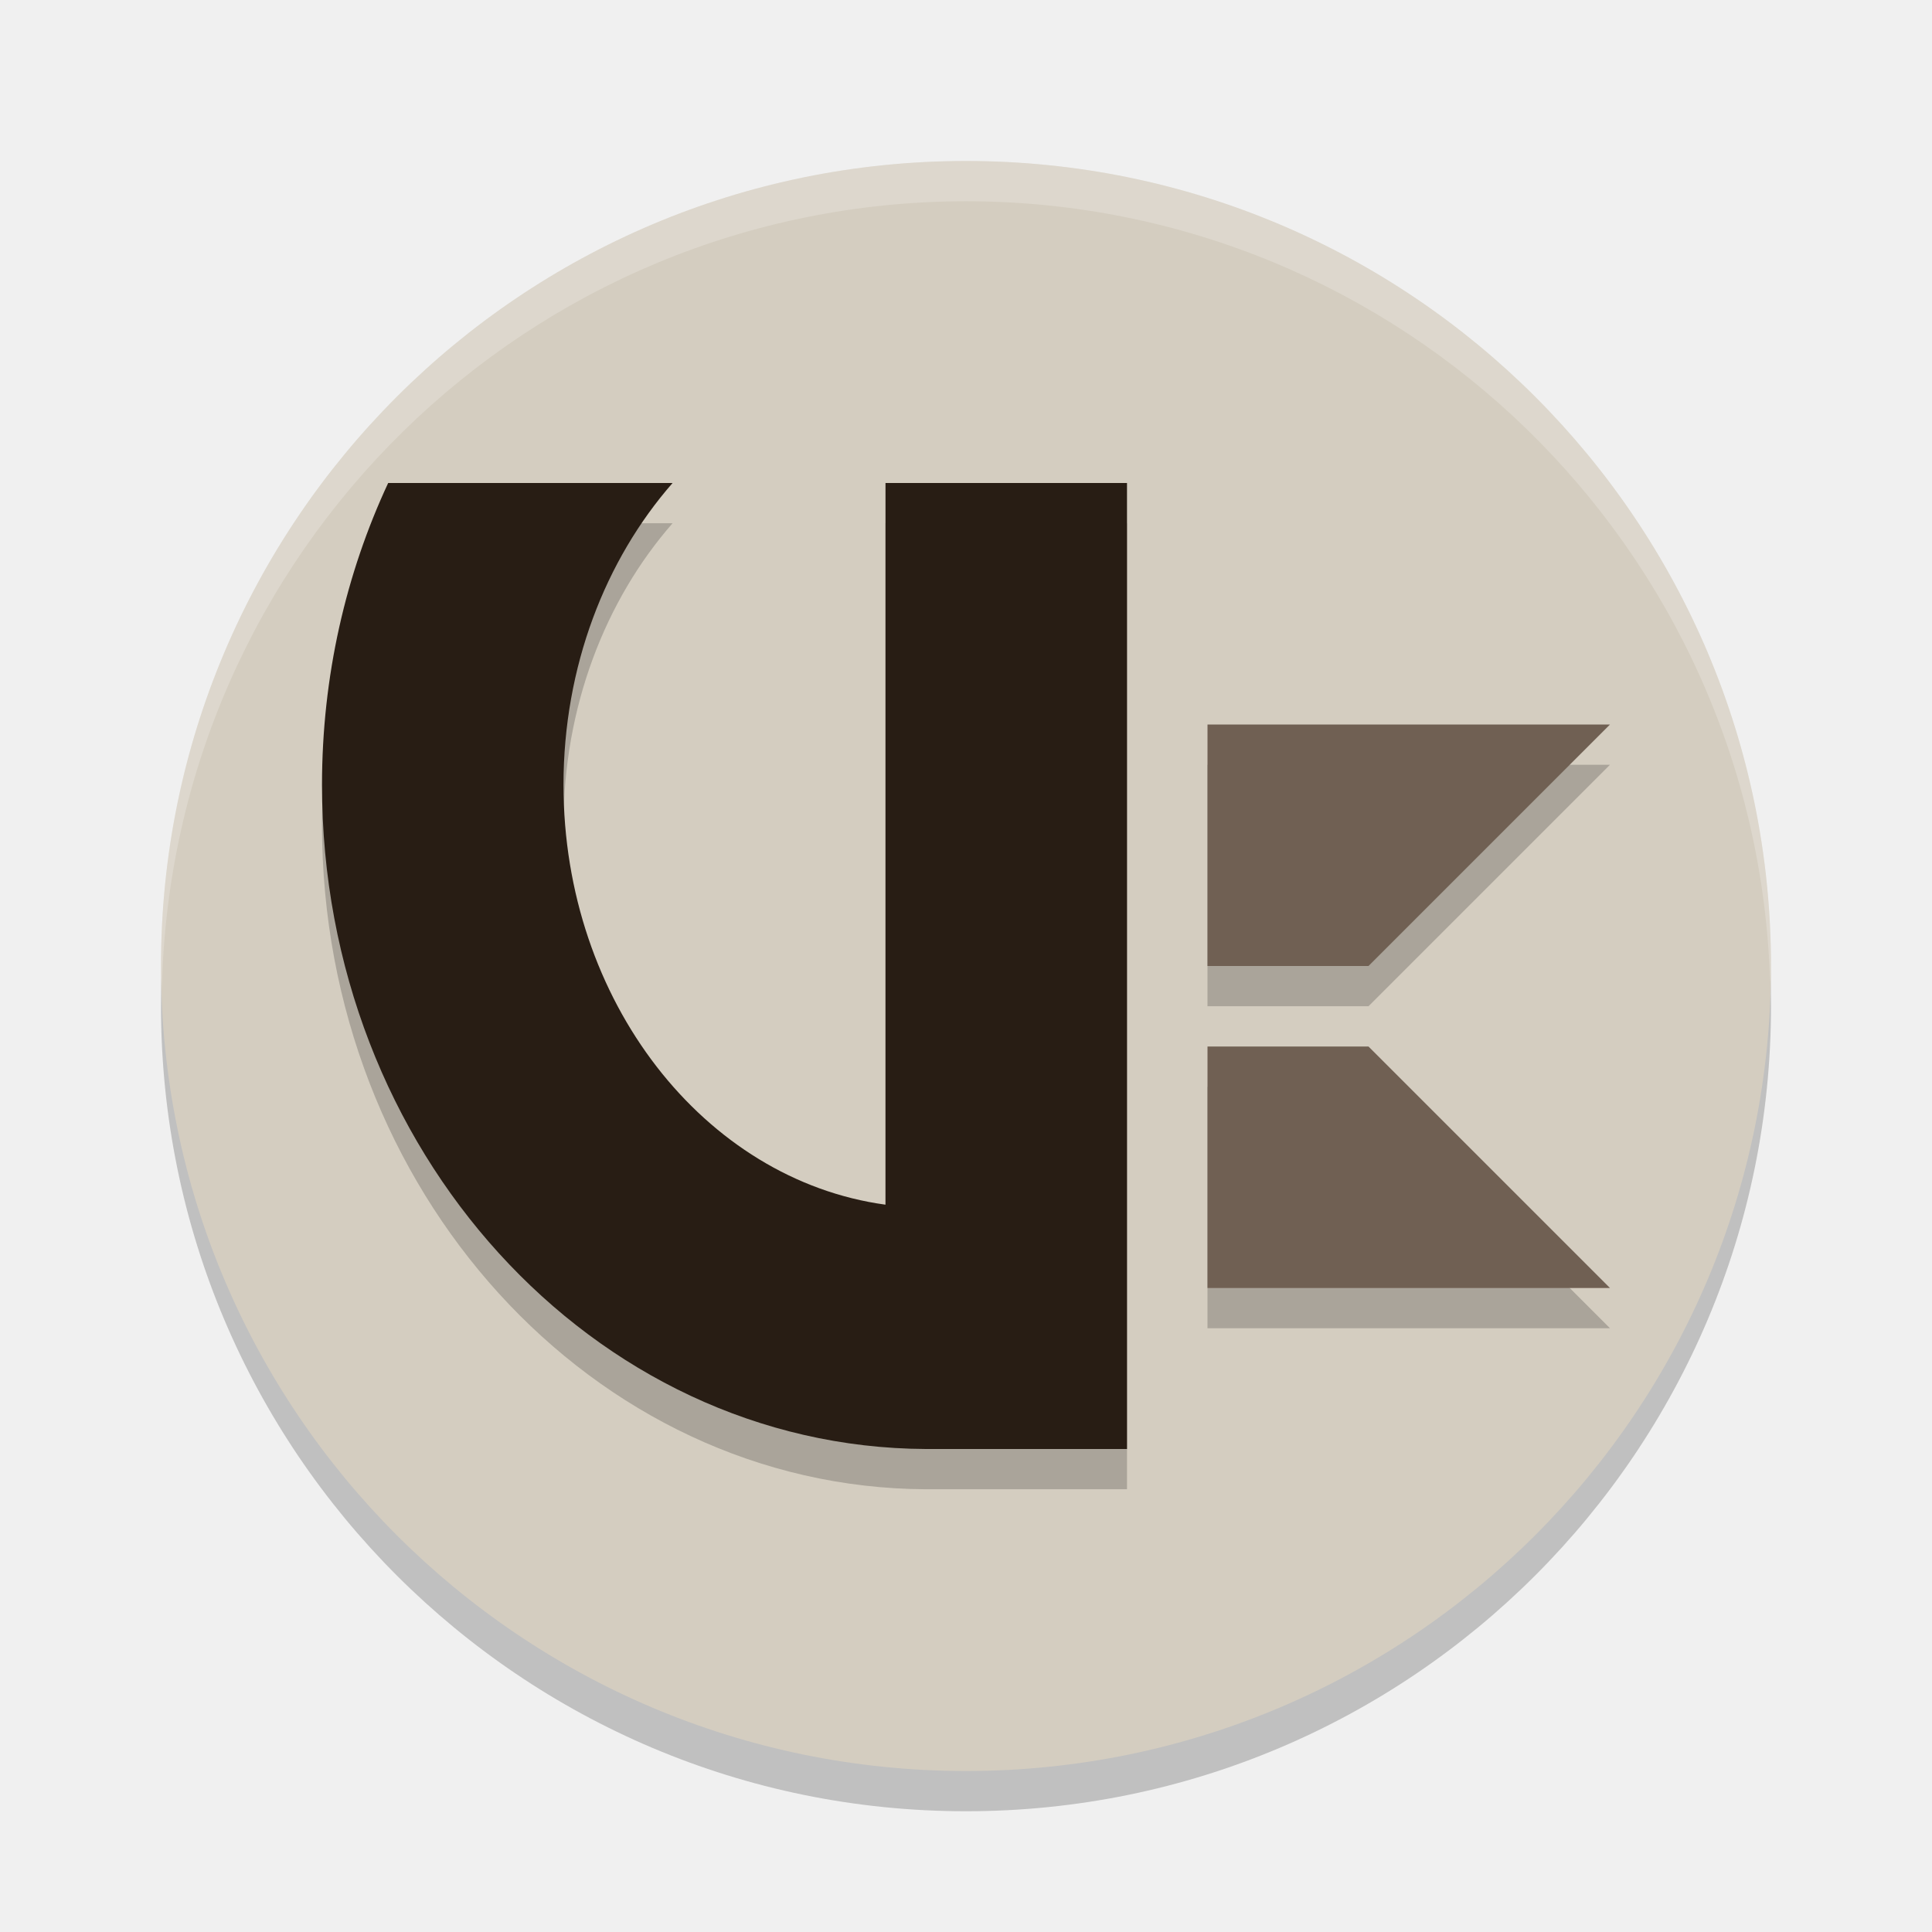
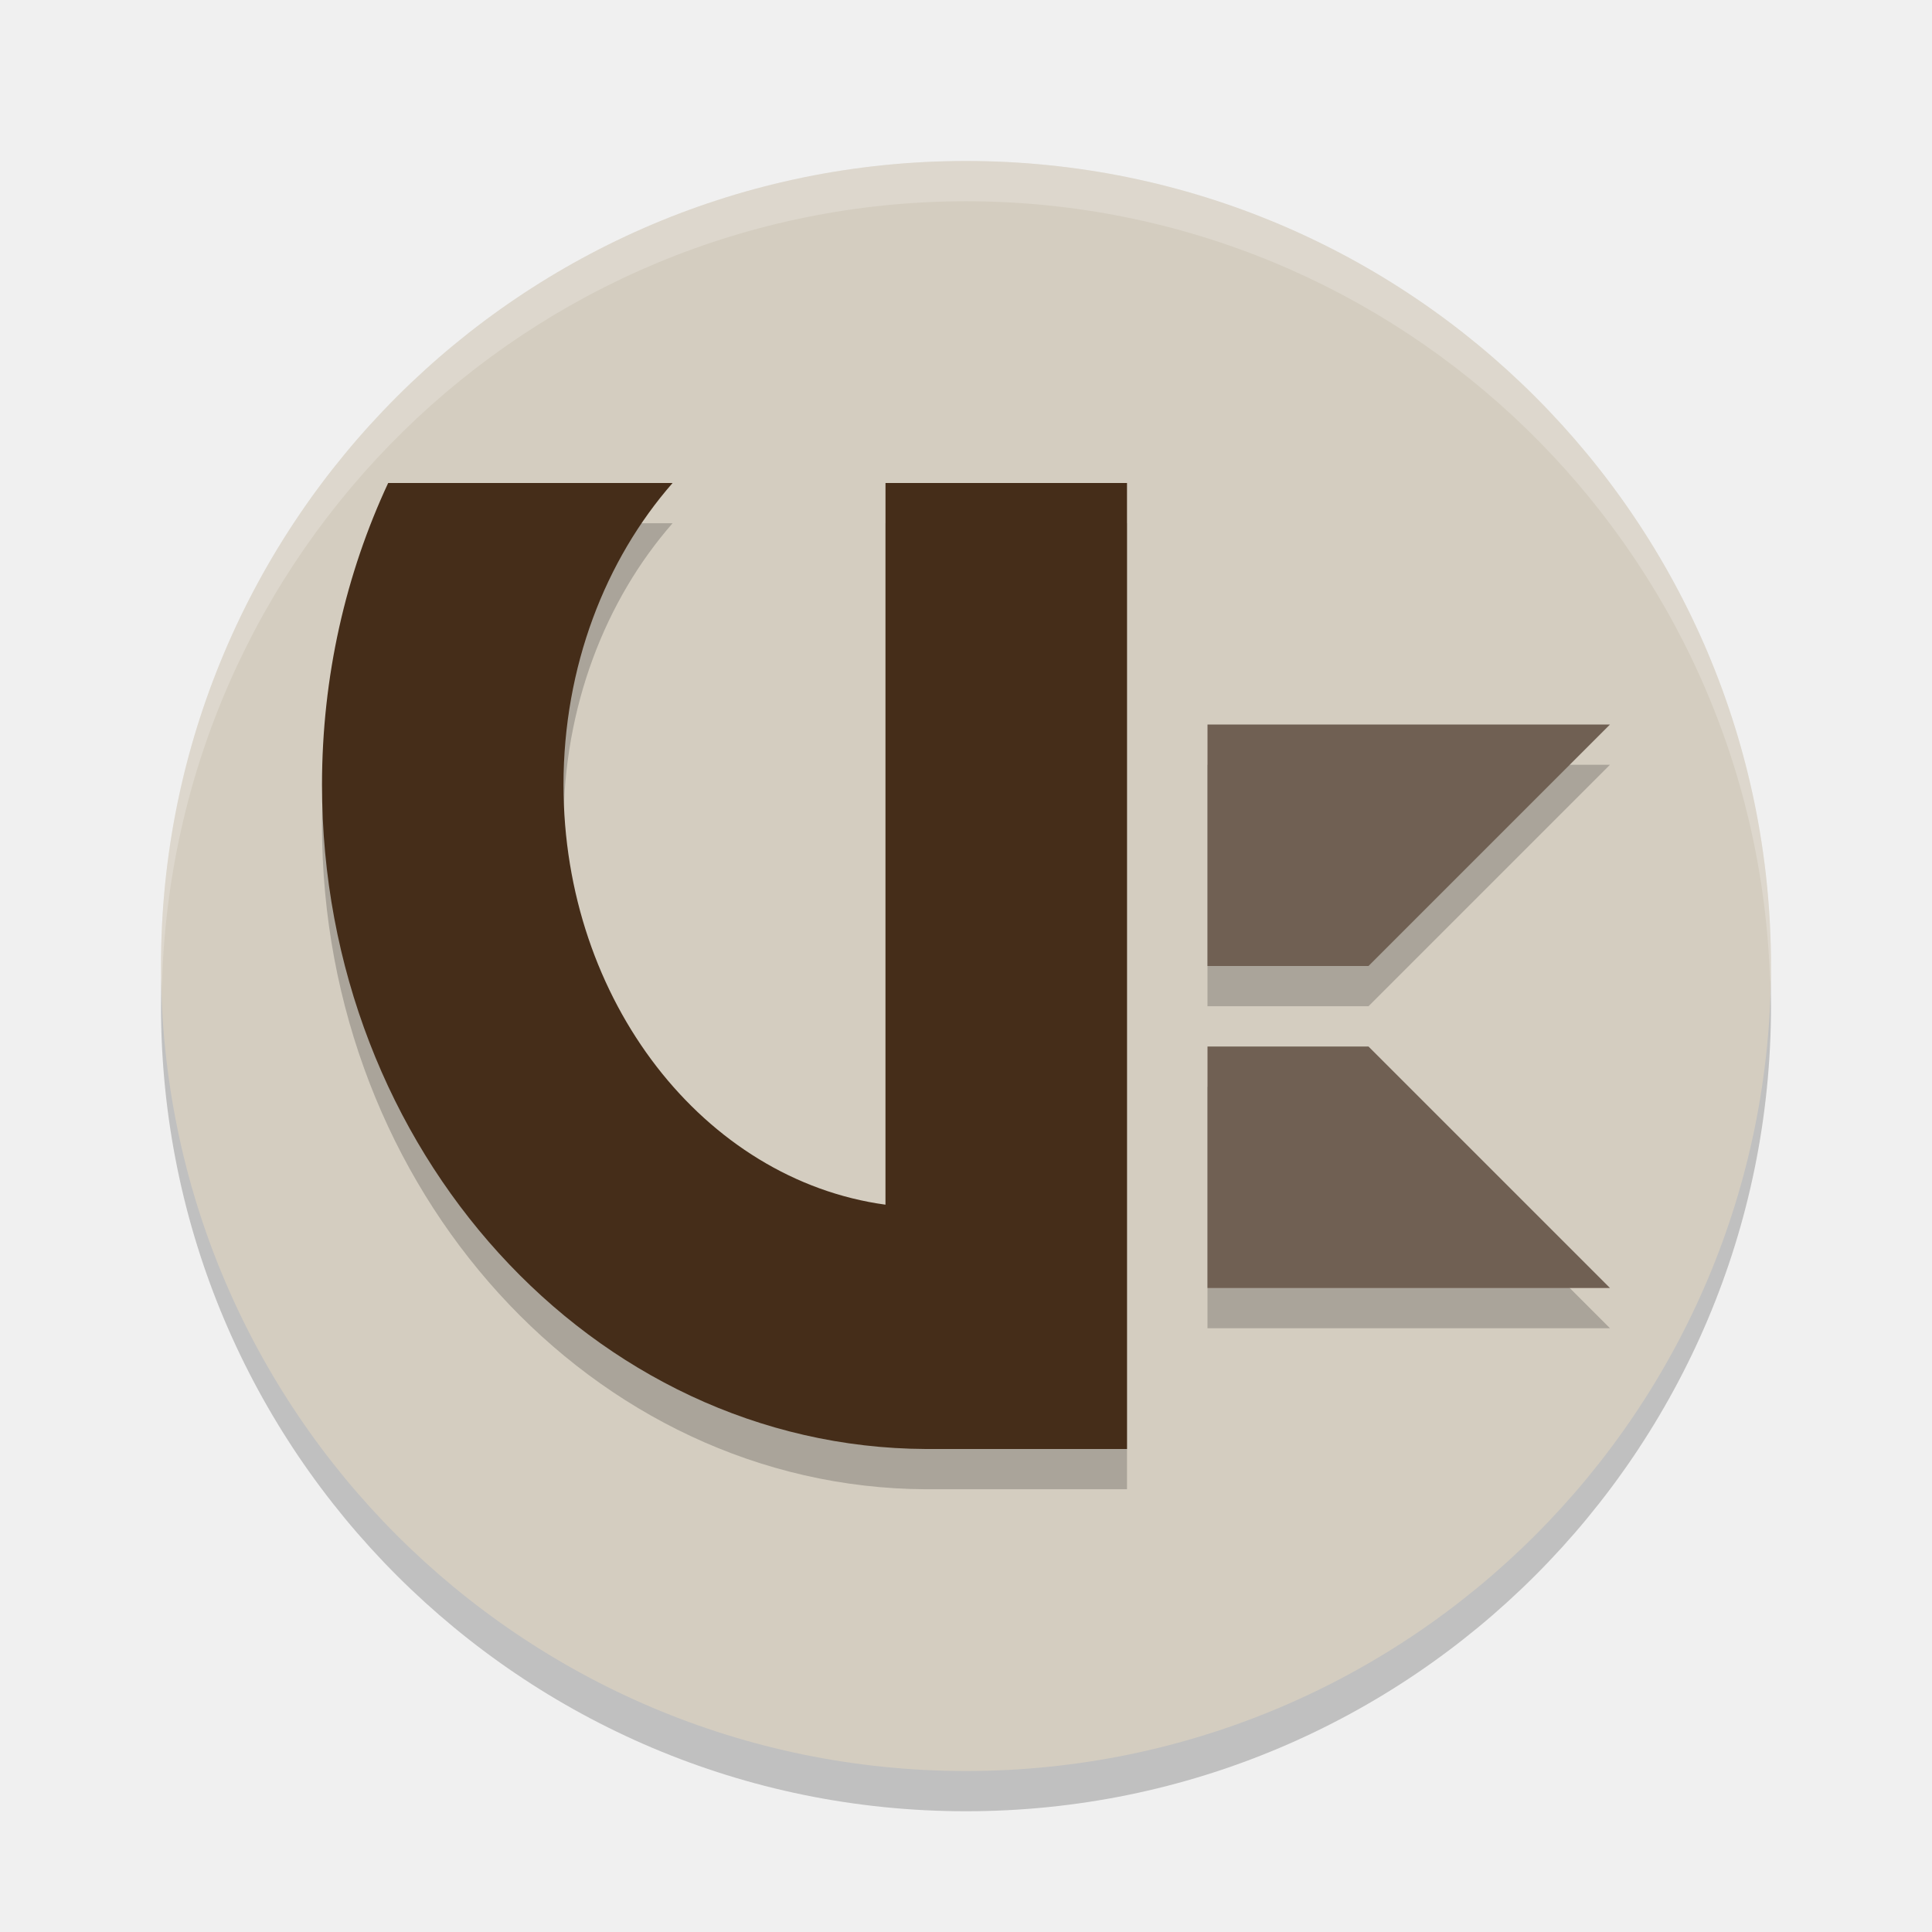
<svg xmlns="http://www.w3.org/2000/svg" width="24" height="24" version="1.1">
  <circle cx="12" cy="12.5" r="10" style="opacity:.2" />
  <circle cx="12" cy="12" r="10" style="fill:#d4cdc0" />
  <path d="M 12,2 A 10,10 0 0 0 2,12 10,10 0 0 0 2.011,12.291 10,10 0 0 1 12,2.5 10,10 0 0 1 21.989,12.209 10,10 0 0 0 22,12 10,10 0 0 0 12,2 Z" style="fill:#ffffff;opacity:.2" />
  <path d="m4.822 6.5c-0.525 1.126-0.822 2.4-0.822 3.75 0 4.537 3.361 8.23 7.5 8.25h2.5v-12h-3v8.965c-2.249-0.307-4-2.529-4-5.215 0-1.468 0.52-2.796 1.355-3.75zm10.178 3v3h2l3-3zm0 4v3h5l-3-3z" style="opacity:.2" />
  <path d="m15 13v3h5l-3-3z" style="fill:#706053" />
  <path d="m15 9v3h2l3-3z" style="fill:#706053" />
-   <path d="M 4.822,6 C 4.297,7.126 4,8.4 4,9.75 4,14.287 7.361,17.98 11.5,18 H 14 V 6 h -3 v 8.965 C 8.751,14.658 7,12.436 7,9.75 7,8.282 7.52,6.954 8.355,6 Z" style="fill:#281d14" />
+   <path d="M 4.822,6 C 4.297,7.126 4,8.4 4,9.75 4,14.287 7.361,17.98 11.5,18 H 14 V 6 h -3 v 8.965 C 8.751,14.658 7,12.436 7,9.75 7,8.282 7.52,6.954 8.355,6 Z" style="fill:#452d19" />
</svg>
